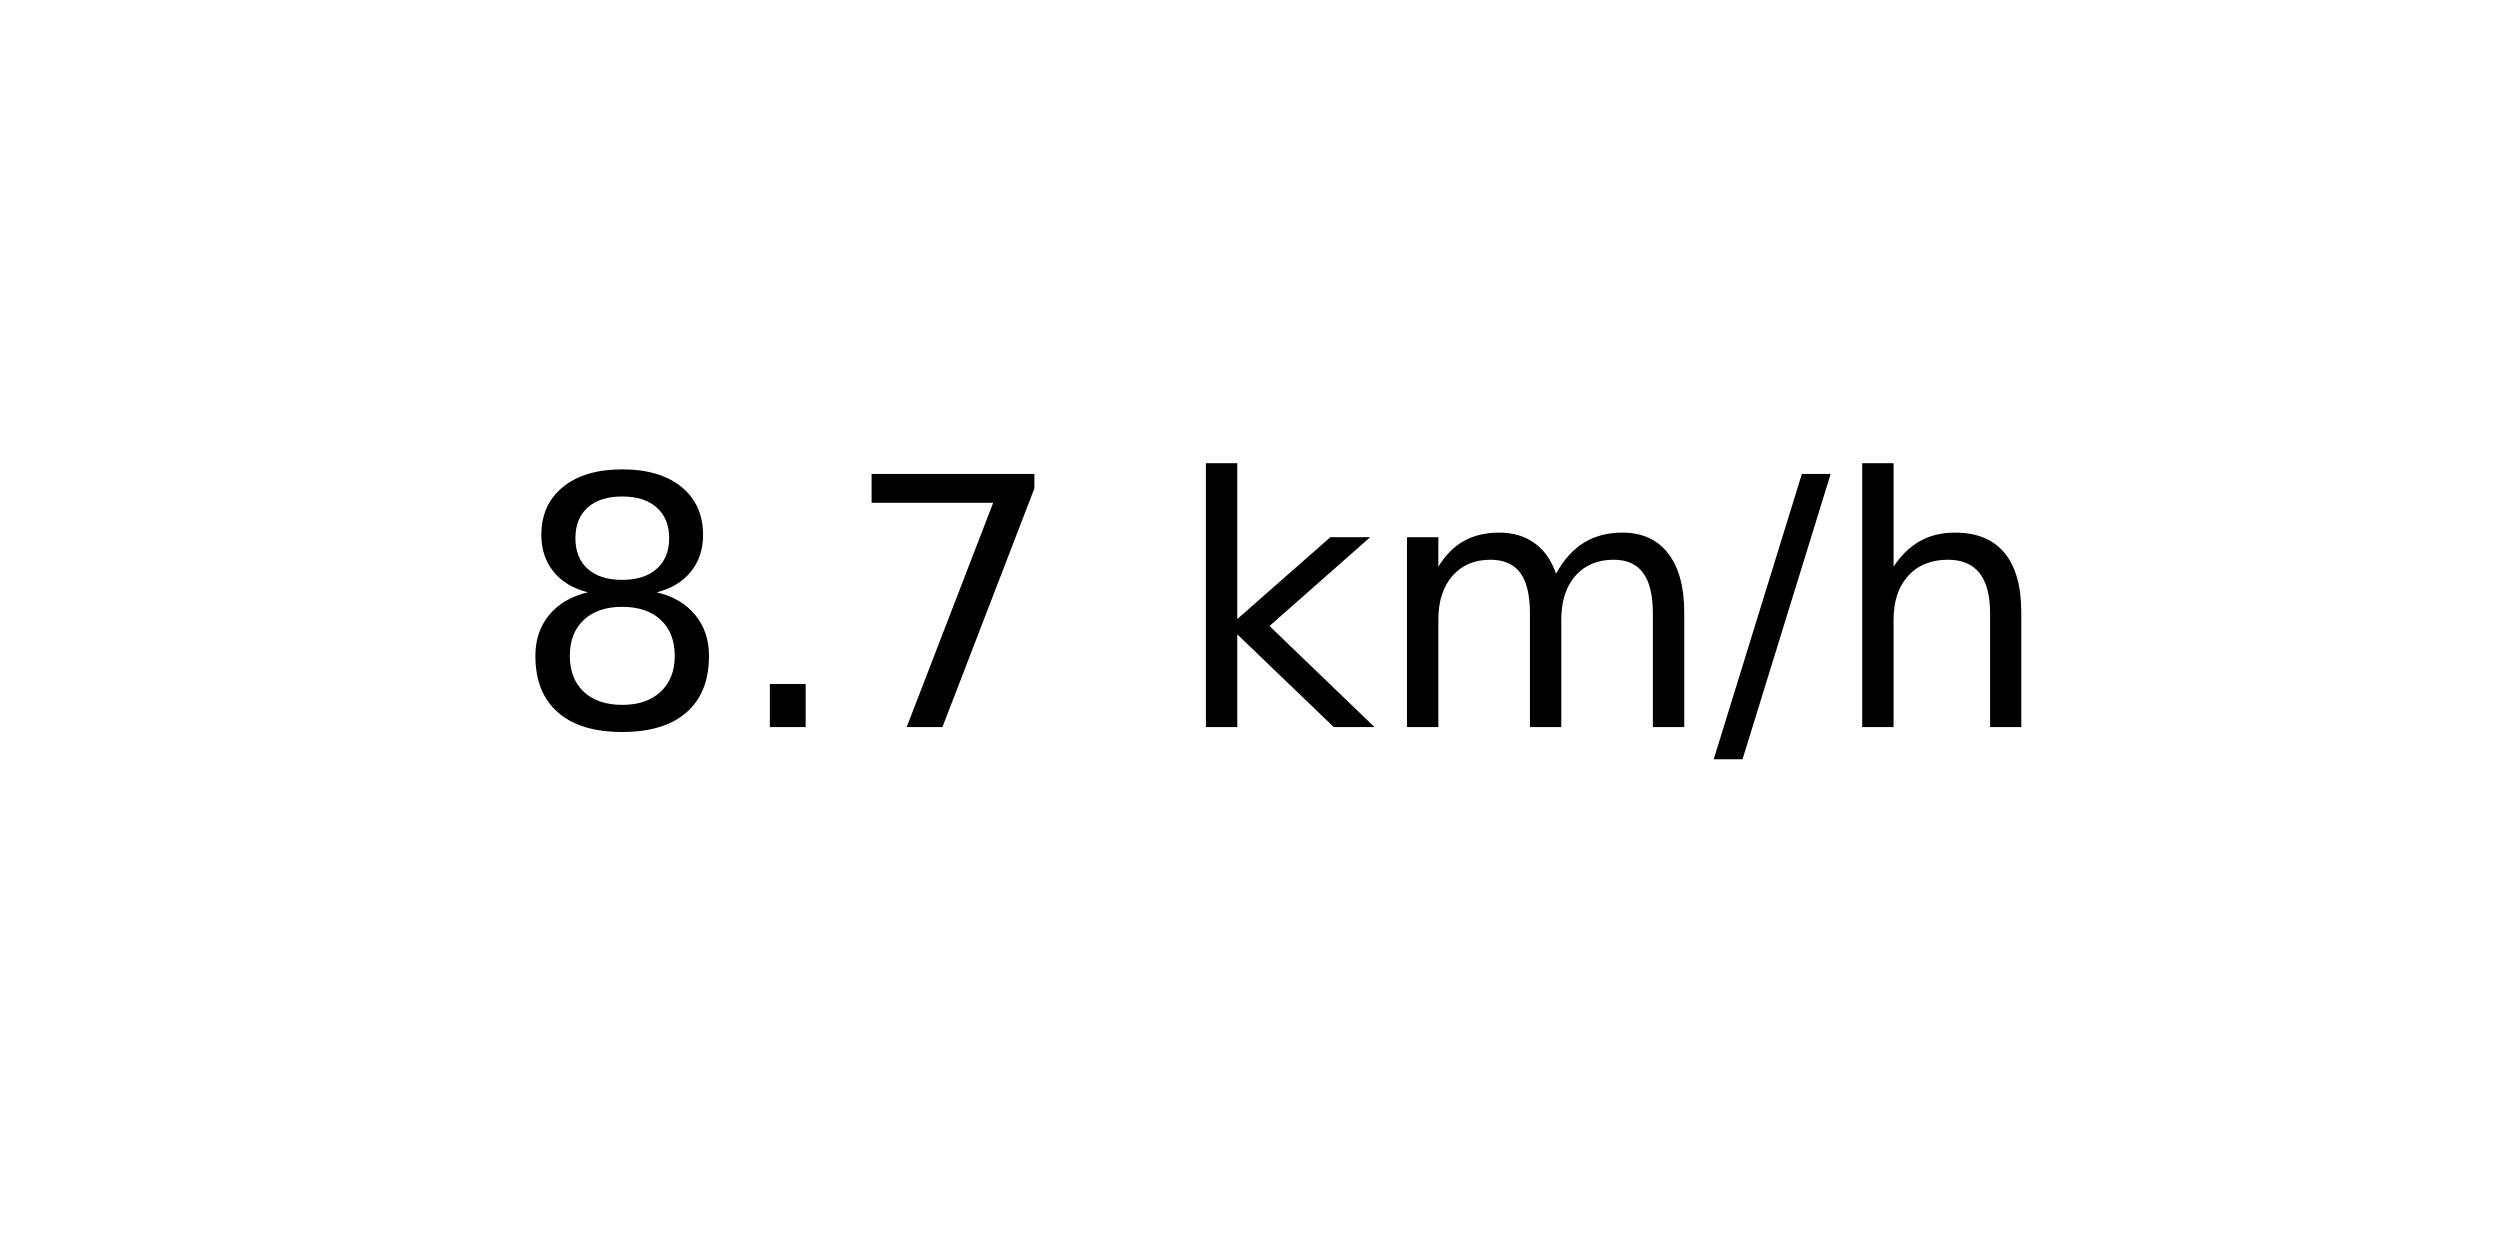
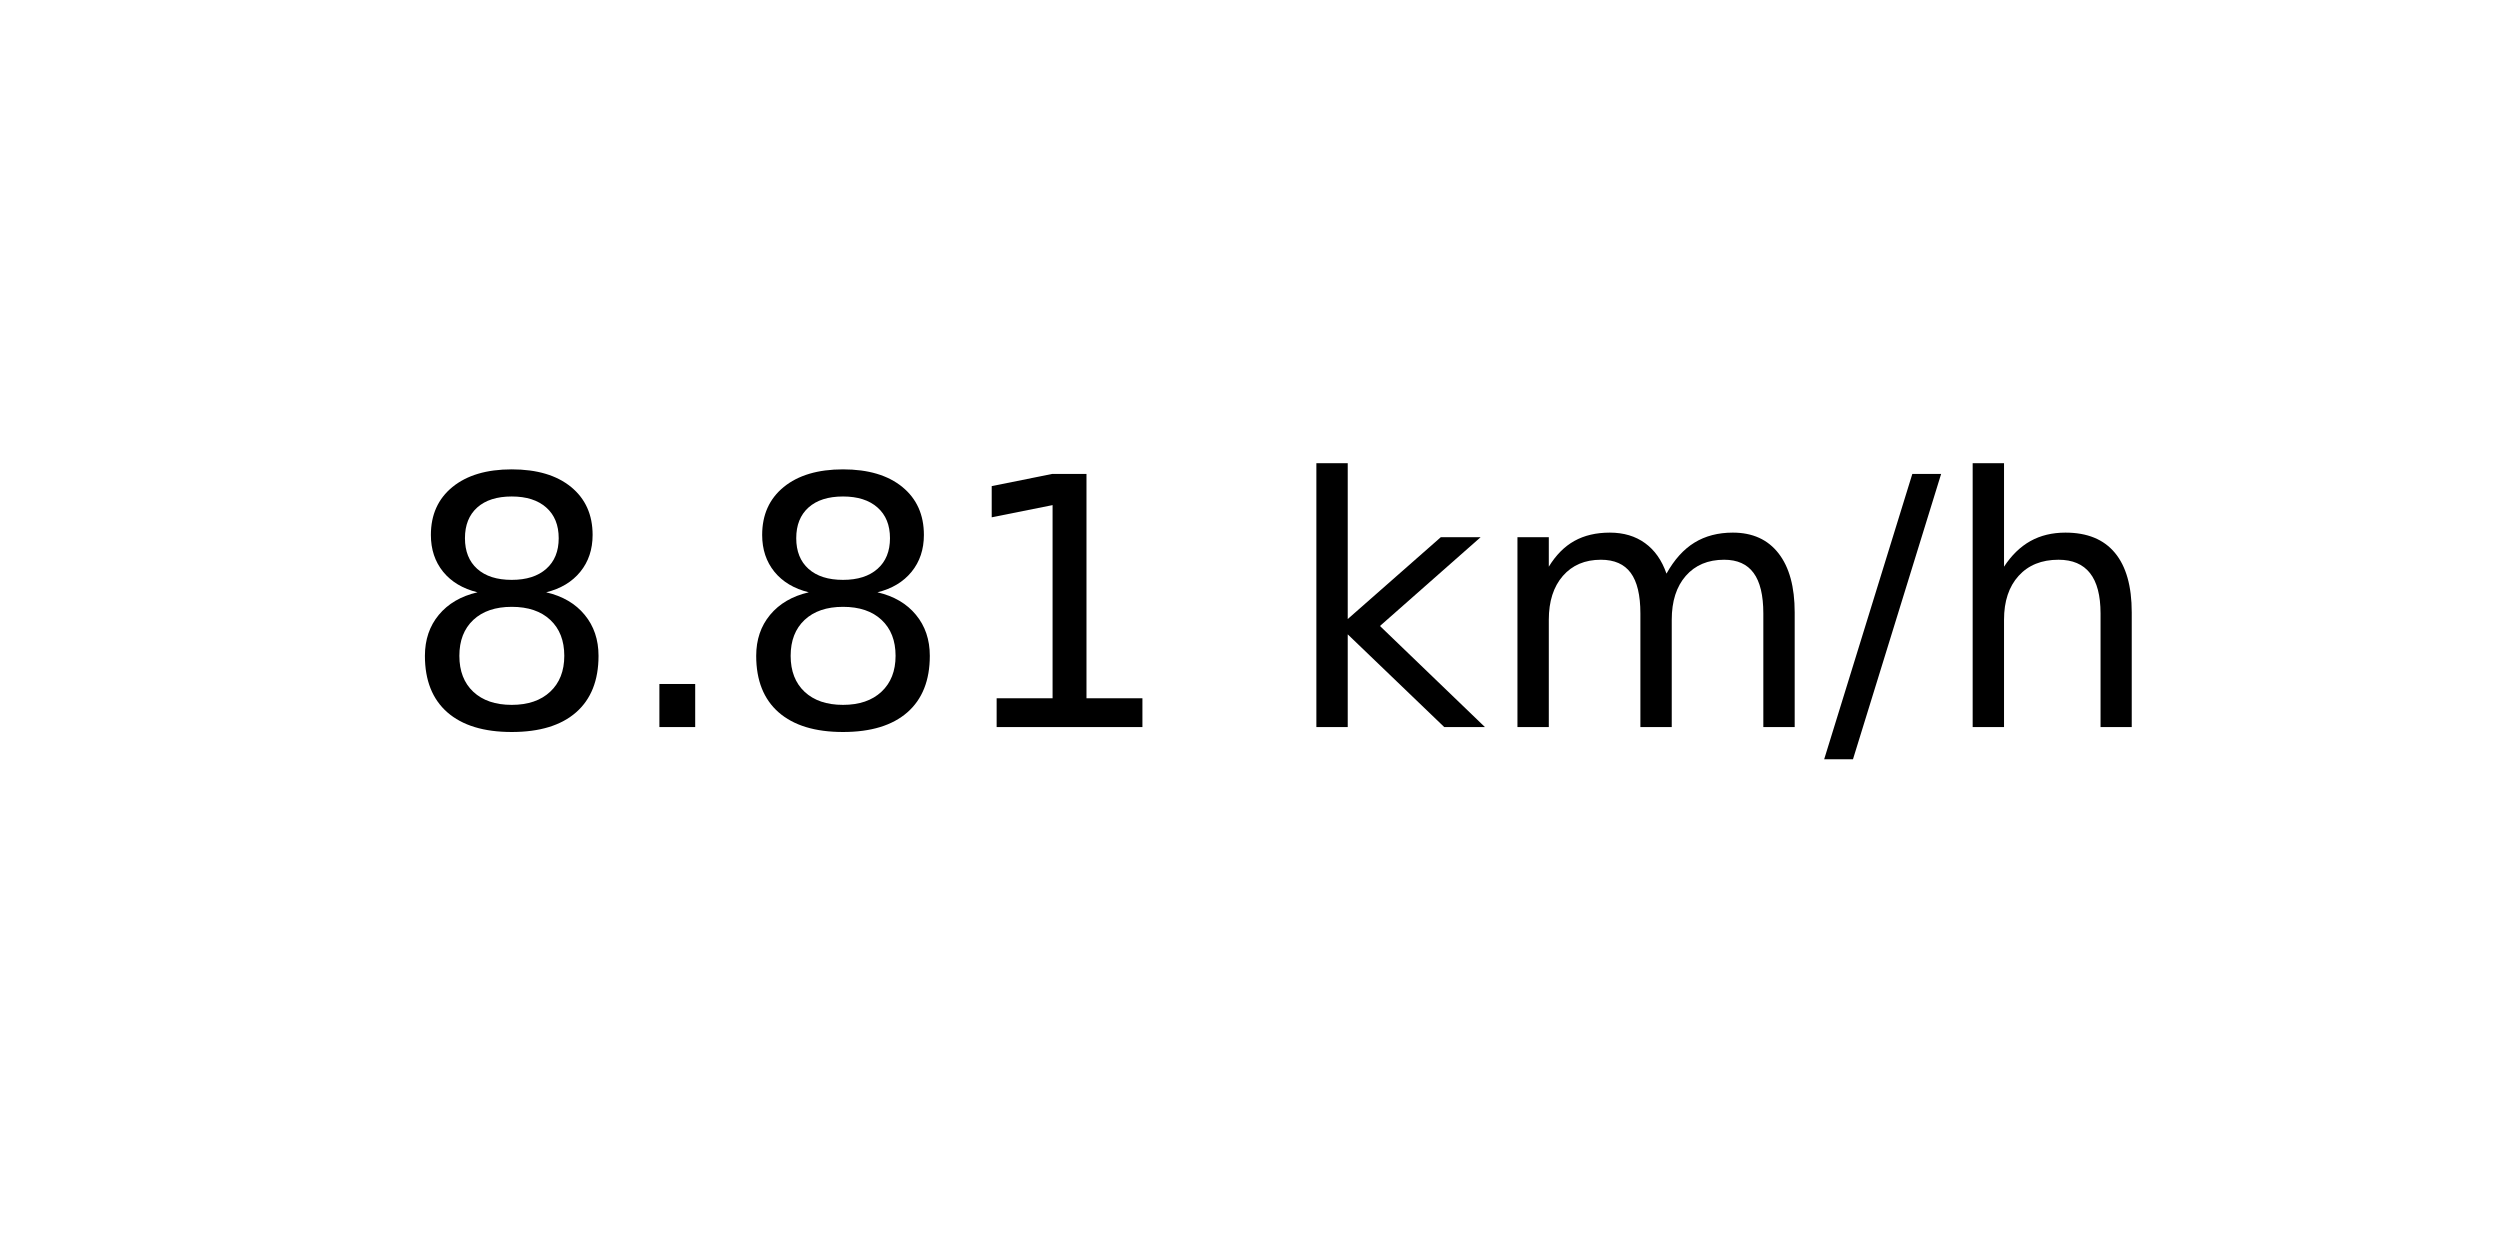
<svg xmlns="http://www.w3.org/2000/svg" xmlns:xlink="http://www.w3.org/1999/xlink" width="72pt" height="36pt" viewBox="0 0 72 36" version="1.1">
  <defs>
    <style type="text/css">*{stroke-linejoin: round; stroke-linecap: butt}</style>
  </defs>
  <g id="figure_1">
    <g id="axes_1">
      <g id="text_1">
-         <g transform="translate(14.74062 20.93937) scale(0.1 -0.1)">
+         <g transform="translate(11.55937 20.93937) scale(0.1 -0.1)">
          <defs>
            <path id="DejaVuSans-38" d="M 2034 2216  Q 1584 2216 1326 1975  Q 1069 1734 1069 1313  Q 1069 891 1326 650  Q 1584 409 2034 409  Q 2484 409 2743 651  Q 3003 894 3003 1313  Q 3003 1734 2745 1975  Q 2488 2216 2034 2216  z M 1403 2484  Q 997 2584 770 2862  Q 544 3141 544 3541  Q 544 4100 942 4425  Q 1341 4750 2034 4750  Q 2731 4750 3128 4425  Q 3525 4100 3525 3541  Q 3525 3141 3298 2862  Q 3072 2584 2669 2484  Q 3125 2378 3379 2068  Q 3634 1759 3634 1313  Q 3634 634 3220 271  Q 2806 -91 2034 -91  Q 1263 -91 848 271  Q 434 634 434 1313  Q 434 1759 690 2068  Q 947 2378 1403 2484  z M 1172 3481  Q 1172 3119 1398 2916  Q 1625 2713 2034 2713  Q 2441 2713 2670 2916  Q 2900 3119 2900 3481  Q 2900 3844 2670 4047  Q 2441 4250 2034 4250  Q 1625 4250 1398 4047  Q 1172 3844 1172 3481  z " transform="scale(0.015625)" />
            <path id="DejaVuSans-2e" d="M 684 794  L 1344 794  L 1344 0  L 684 0  L 684 794  z " transform="scale(0.015625)" />
-             <path id="DejaVuSans-37" d="M 525 4666  L 3525 4666  L 3525 4397  L 1831 0  L 1172 0  L 2766 4134  L 525 4134  L 525 4666  z " transform="scale(0.015625)" />
+             <path id="DejaVuSans-31" d="M 794 531  L 1825 531  L 1825 4091  L 703 3866  L 703 4441  L 1819 4666  L 2450 4666  L 2450 531  L 3481 531  L 3481 0  L 794 0  L 794 531  z " transform="scale(0.015625)" />
            <path id="DejaVuSans-20" transform="scale(0.015625)" />
            <path id="DejaVuSans-6b" d="M 581 4863  L 1159 4863  L 1159 1991  L 2875 3500  L 3609 3500  L 1753 1863  L 3688 0  L 2938 0  L 1159 1709  L 1159 0  L 581 0  L 581 4863  z " transform="scale(0.015625)" />
            <path id="DejaVuSans-6d" d="M 3328 2828  Q 3544 3216 3844 3400  Q 4144 3584 4550 3584  Q 5097 3584 5394 3201  Q 5691 2819 5691 2113  L 5691 0  L 5113 0  L 5113 2094  Q 5113 2597 4934 2840  Q 4756 3084 4391 3084  Q 3944 3084 3684 2787  Q 3425 2491 3425 1978  L 3425 0  L 2847 0  L 2847 2094  Q 2847 2600 2669 2842  Q 2491 3084 2119 3084  Q 1678 3084 1418 2786  Q 1159 2488 1159 1978  L 1159 0  L 581 0  L 581 3500  L 1159 3500  L 1159 2956  Q 1356 3278 1631 3431  Q 1906 3584 2284 3584  Q 2666 3584 2933 3390  Q 3200 3197 3328 2828  z " transform="scale(0.015625)" />
            <path id="DejaVuSans-2f" d="M 1625 4666  L 2156 4666  L 531 -594  L 0 -594  L 1625 4666  z " transform="scale(0.015625)" />
            <path id="DejaVuSans-68" d="M 3513 2113  L 3513 0  L 2938 0  L 2938 2094  Q 2938 2591 2744 2837  Q 2550 3084 2163 3084  Q 1697 3084 1428 2787  Q 1159 2491 1159 1978  L 1159 0  L 581 0  L 581 4863  L 1159 4863  L 1159 2956  Q 1366 3272 1645 3428  Q 1925 3584 2291 3584  Q 2894 3584 3203 3211  Q 3513 2838 3513 2113  z " transform="scale(0.015625)" />
          </defs>
          <use xlink:href="#DejaVuSans-38" />
          <use xlink:href="#DejaVuSans-2e" x="63.623" />
-           <use xlink:href="#DejaVuSans-37" x="95.41" />
-           <use xlink:href="#DejaVuSans-20" x="159.033" />
-           <use xlink:href="#DejaVuSans-6b" x="190.82" />
-           <use xlink:href="#DejaVuSans-6d" x="248.73" />
-           <use xlink:href="#DejaVuSans-2f" x="346.143" />
-           <use xlink:href="#DejaVuSans-68" x="379.834" />
+           <use xlink:href="#DejaVuSans-38" x="95.41" />
+           <use xlink:href="#DejaVuSans-31" x="159.033" />
+           <use xlink:href="#DejaVuSans-20" x="222.656" />
+           <use xlink:href="#DejaVuSans-6b" x="254.443" />
+           <use xlink:href="#DejaVuSans-6d" x="312.354" />
+           <use xlink:href="#DejaVuSans-2f" x="409.766" />
+           <use xlink:href="#DejaVuSans-68" x="443.457" />
        </g>
      </g>
    </g>
  </g>
</svg>
